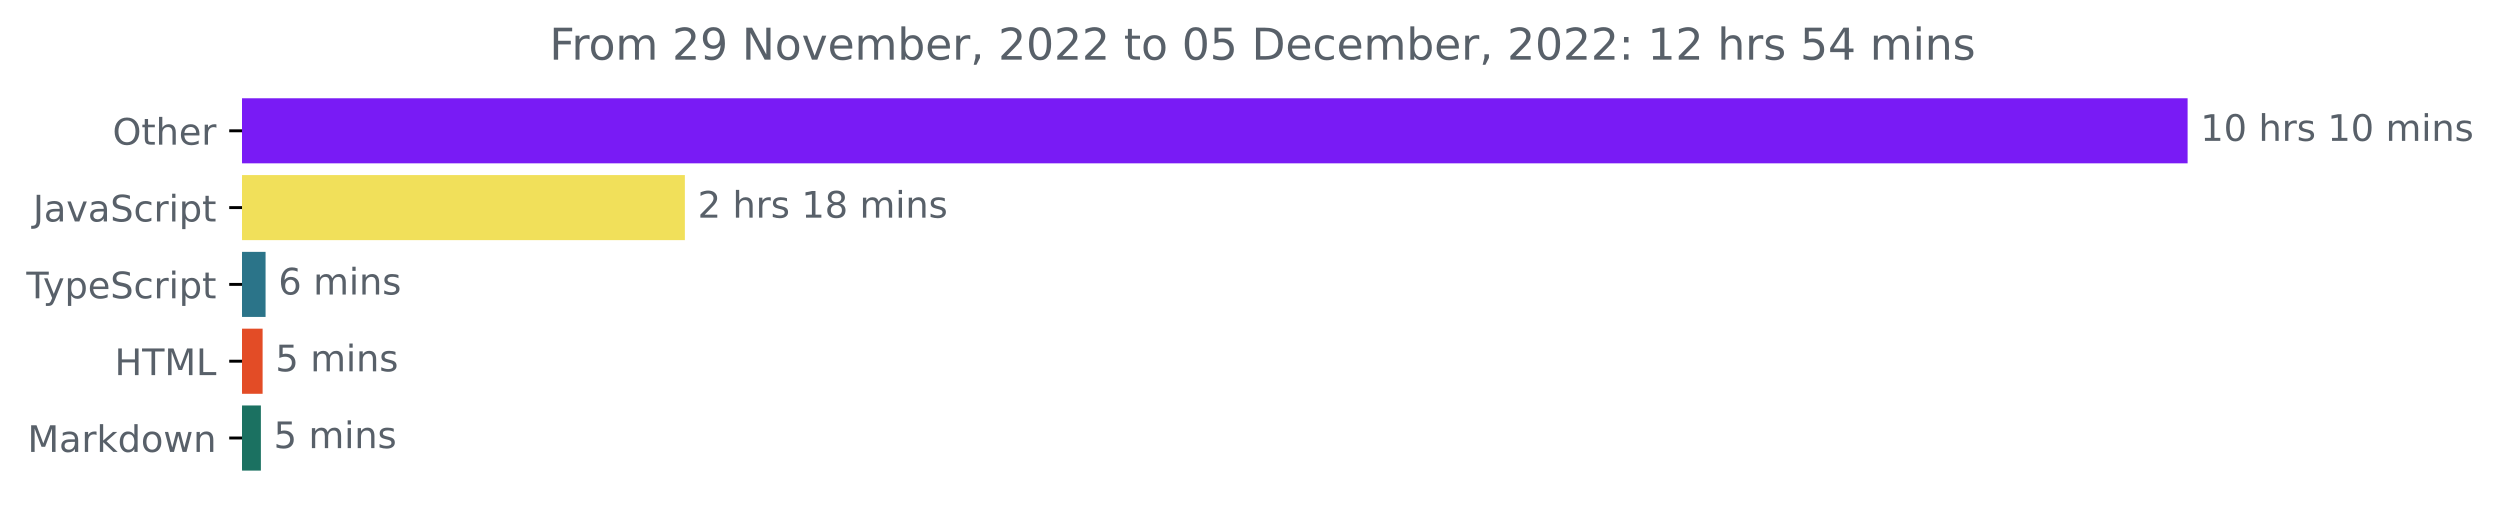
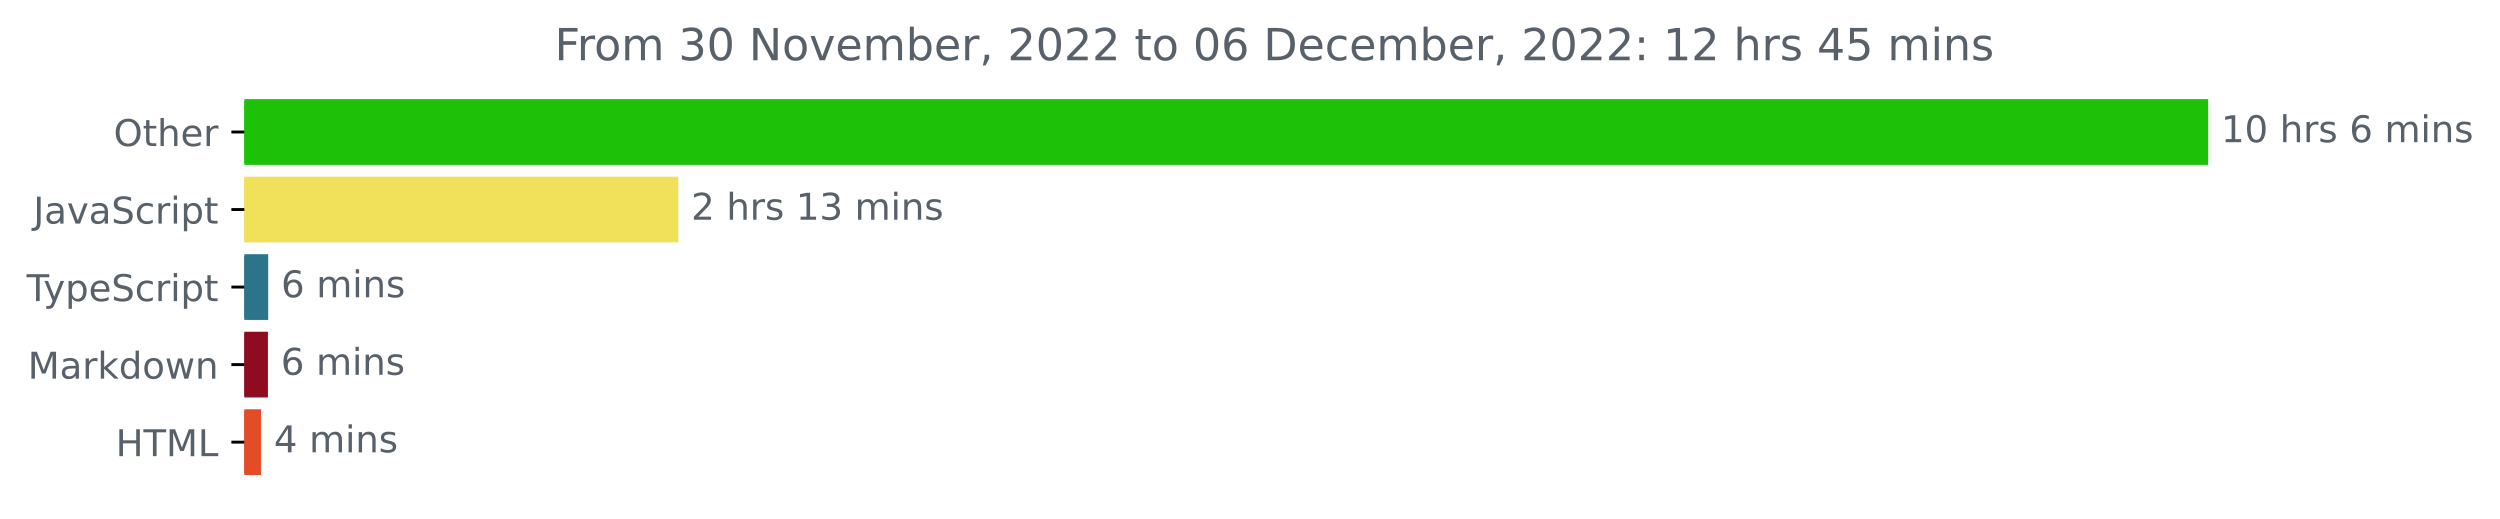
- <svg xmlns="http://www.w3.org/2000/svg" xmlns:xlink="http://www.w3.org/1999/xlink" width="683.507pt" height="140.398pt" viewBox="0 0 683.507 140.398" version="1.1">
+ <svg xmlns="http://www.w3.org/2000/svg" xmlns:xlink="http://www.w3.org/1999/xlink" width="677.144pt" height="140.398pt" viewBox="0 0 677.144 140.398" version="1.1">
  <defs>
    <style type="text/css">*{stroke-linejoin: round; stroke-linecap: butt}</style>
  </defs>
  <g id="figure_1">
    <g id="patch_1">
-       <path d="M -0 140.398  L 683.507 140.398  L 683.507 0  L -0 0  L -0 140.398  z " style="fill: none" />
+       <path d="M -0 140.398  L 677.144 140.398  L 677.144 0  L -0 0  L -0 140.398  z " style="fill: none" />
    </g>
    <g id="axes_1">
      <g id="patch_2">
-         <path d="M 66.17 27.358  L 597.599 27.358  L 597.599 44.158  L 66.17 44.158  z " clip-path="url(#pa74b2aba04)" style="fill: #791bf5; stroke: #791bf5; stroke-linejoin: miter" />
+         <path d="M 66.17 27.358  L 597.599 27.358  L 597.599 44.158  L 66.17 44.158  z " clip-path="url(#pe1b8aae3df)" style="fill: #1dc208; stroke: #1dc208; stroke-linejoin: miter" />
      </g>
      <g id="patch_3">
-         <path d="M 66.17 48.358  L 186.747 48.358  L 186.747 65.158  L 66.17 65.158  z " clip-path="url(#pa74b2aba04)" style="fill: #f1e05a; stroke: #f1e05a; stroke-linejoin: miter" />
+         <path d="M 66.17 48.358  L 183.215 48.358  L 183.215 65.158  L 66.17 65.158  z " clip-path="url(#pe1b8aae3df)" style="fill: #f1e05a; stroke: #f1e05a; stroke-linejoin: miter" />
      </g>
      <g id="patch_4">
-         <path d="M 66.17 69.358  L 72.108 69.358  L 72.108 86.158  L 66.17 86.158  z " clip-path="url(#pa74b2aba04)" style="fill: #2b7489; stroke: #2b7489; stroke-linejoin: miter" />
+         <path d="M 66.17 69.358  L 72.14 69.358  L 72.14 86.158  L 66.17 86.158  z " clip-path="url(#pe1b8aae3df)" style="fill: #2b7489; stroke: #2b7489; stroke-linejoin: miter" />
      </g>
      <g id="patch_5">
-         <path d="M 66.17 90.358  L 71.298 90.358  L 71.298 107.158  L 66.17 107.158  z " clip-path="url(#pa74b2aba04)" style="fill: #e34c26; stroke: #e34c26; stroke-linejoin: miter" />
+         <path d="M 66.17 90.358  L 72.073 90.358  L 72.073 107.158  L 66.17 107.158  z " clip-path="url(#pe1b8aae3df)" style="fill: #8f0b1f; stroke: #8f0b1f; stroke-linejoin: miter" />
      </g>
      <g id="patch_6">
-         <path d="M 66.17 111.358  L 70.826 111.358  L 70.826 128.158  L 66.17 128.158  z " clip-path="url(#pa74b2aba04)" style="fill: #1b7161; stroke: #1b7161; stroke-linejoin: miter" />
+         <path d="M 66.17 111.358  L 70.195 111.358  L 70.195 128.158  L 66.17 128.158  z " clip-path="url(#pe1b8aae3df)" style="fill: #e34c26; stroke: #e34c26; stroke-linejoin: miter" />
      </g>
      <g id="matplotlib.axis_1" />
      <g id="matplotlib.axis_2">
        <g id="ytick_1">
          <g id="line2d_1">
            <defs>
-               <path id="m8706c1d3c9" d="M 0 0  L -3.5 0  " style="stroke: #000000; stroke-width: 0.8" />
+               <path id="meb26b15200" d="M 0 0  L -3.5 0  " style="stroke: #000000; stroke-width: 0.8" />
            </defs>
            <g>
-               <use xlink:href="#m8706c1d3c9" x="66.17" y="35.758" style="stroke: #000000; stroke-width: 0.8" />
+               <use xlink:href="#meb26b15200" x="66.17" y="35.758" style="stroke: #000000; stroke-width: 0.8" />
            </g>
          </g>
          <g id="text_1">
            <g style="fill: #586069" transform="translate(30.77656 39.55734)scale(0.1 -0.1)">
              <defs>
                <path id="DejaVuSans-4f" d="M 2522 4238  Q 1834 4238 1429 3725  Q 1025 3213 1025 2328  Q 1025 1447 1429 934  Q 1834 422 2522 422  Q 3209 422 3611 934  Q 4013 1447 4013 2328  Q 4013 3213 3611 3725  Q 3209 4238 2522 4238  z M 2522 4750  Q 3503 4750 4090 4092  Q 4678 3434 4678 2328  Q 4678 1225 4090 567  Q 3503 -91 2522 -91  Q 1538 -91 948 565  Q 359 1222 359 2328  Q 359 3434 948 4092  Q 1538 4750 2522 4750  z " transform="scale(0.015625)" />
                <path id="DejaVuSans-74" d="M 1172 4494  L 1172 3500  L 2356 3500  L 2356 3053  L 1172 3053  L 1172 1153  Q 1172 725 1289 603  Q 1406 481 1766 481  L 2356 481  L 2356 0  L 1766 0  Q 1100 0 847 248  Q 594 497 594 1153  L 594 3053  L 172 3053  L 172 3500  L 594 3500  L 594 4494  L 1172 4494  z " transform="scale(0.015625)" />
                <path id="DejaVuSans-68" d="M 3513 2113  L 3513 0  L 2938 0  L 2938 2094  Q 2938 2591 2744 2837  Q 2550 3084 2163 3084  Q 1697 3084 1428 2787  Q 1159 2491 1159 1978  L 1159 0  L 581 0  L 581 4863  L 1159 4863  L 1159 2956  Q 1366 3272 1645 3428  Q 1925 3584 2291 3584  Q 2894 3584 3203 3211  Q 3513 2838 3513 2113  z " transform="scale(0.015625)" />
                <path id="DejaVuSans-65" d="M 3597 1894  L 3597 1613  L 953 1613  Q 991 1019 1311 708  Q 1631 397 2203 397  Q 2534 397 2845 478  Q 3156 559 3463 722  L 3463 178  Q 3153 47 2828 -22  Q 2503 -91 2169 -91  Q 1331 -91 842 396  Q 353 884 353 1716  Q 353 2575 817 3079  Q 1281 3584 2069 3584  Q 2775 3584 3186 3129  Q 3597 2675 3597 1894  z M 3022 2063  Q 3016 2534 2758 2815  Q 2500 3097 2075 3097  Q 1594 3097 1305 2825  Q 1016 2553 972 2059  L 3022 2063  z " transform="scale(0.015625)" />
                <path id="DejaVuSans-72" d="M 2631 2963  Q 2534 3019 2420 3045  Q 2306 3072 2169 3072  Q 1681 3072 1420 2755  Q 1159 2438 1159 1844  L 1159 0  L 581 0  L 581 3500  L 1159 3500  L 1159 2956  Q 1341 3275 1631 3429  Q 1922 3584 2338 3584  Q 2397 3584 2469 3576  Q 2541 3569 2628 3553  L 2631 2963  z " transform="scale(0.015625)" />
              </defs>
              <use xlink:href="#DejaVuSans-4f" />
              <use xlink:href="#DejaVuSans-74" x="78.711" />
              <use xlink:href="#DejaVuSans-68" x="117.92" />
              <use xlink:href="#DejaVuSans-65" x="181.299" />
              <use xlink:href="#DejaVuSans-72" x="242.822" />
            </g>
          </g>
        </g>
        <g id="ytick_2">
          <g id="line2d_2">
            <g>
-               <use xlink:href="#m8706c1d3c9" x="66.17" y="56.758" style="stroke: #000000; stroke-width: 0.8" />
+               <use xlink:href="#meb26b15200" x="66.17" y="56.758" style="stroke: #000000; stroke-width: 0.8" />
            </g>
          </g>
          <g id="text_2">
            <g style="fill: #586069" transform="translate(9.040625 60.55734)scale(0.1 -0.1)">
              <defs>
                <path id="DejaVuSans-4a" d="M 628 4666  L 1259 4666  L 1259 325  Q 1259 -519 939 -900  Q 619 -1281 -91 -1281  L -331 -1281  L -331 -750  L -134 -750  Q 284 -750 456 -515  Q 628 -281 628 325  L 628 4666  z " transform="scale(0.015625)" />
                <path id="DejaVuSans-61" d="M 2194 1759  Q 1497 1759 1228 1600  Q 959 1441 959 1056  Q 959 750 1161 570  Q 1363 391 1709 391  Q 2188 391 2477 730  Q 2766 1069 2766 1631  L 2766 1759  L 2194 1759  z M 3341 1997  L 3341 0  L 2766 0  L 2766 531  Q 2569 213 2275 61  Q 1981 -91 1556 -91  Q 1019 -91 701 211  Q 384 513 384 1019  Q 384 1609 779 1909  Q 1175 2209 1959 2209  L 2766 2209  L 2766 2266  Q 2766 2663 2505 2880  Q 2244 3097 1772 3097  Q 1472 3097 1187 3025  Q 903 2953 641 2809  L 641 3341  Q 956 3463 1253 3523  Q 1550 3584 1831 3584  Q 2591 3584 2966 3190  Q 3341 2797 3341 1997  z " transform="scale(0.015625)" />
                <path id="DejaVuSans-76" d="M 191 3500  L 800 3500  L 1894 563  L 2988 3500  L 3597 3500  L 2284 0  L 1503 0  L 191 3500  z " transform="scale(0.015625)" />
                <path id="DejaVuSans-53" d="M 3425 4513  L 3425 3897  Q 3066 4069 2747 4153  Q 2428 4238 2131 4238  Q 1616 4238 1336 4038  Q 1056 3838 1056 3469  Q 1056 3159 1242 3001  Q 1428 2844 1947 2747  L 2328 2669  Q 3034 2534 3370 2195  Q 3706 1856 3706 1288  Q 3706 609 3251 259  Q 2797 -91 1919 -91  Q 1588 -91 1214 -16  Q 841 59 441 206  L 441 856  Q 825 641 1194 531  Q 1563 422 1919 422  Q 2459 422 2753 634  Q 3047 847 3047 1241  Q 3047 1584 2836 1778  Q 2625 1972 2144 2069  L 1759 2144  Q 1053 2284 737 2584  Q 422 2884 422 3419  Q 422 4038 858 4394  Q 1294 4750 2059 4750  Q 2388 4750 2728 4690  Q 3069 4631 3425 4513  z " transform="scale(0.015625)" />
                <path id="DejaVuSans-63" d="M 3122 3366  L 3122 2828  Q 2878 2963 2633 3030  Q 2388 3097 2138 3097  Q 1578 3097 1268 2742  Q 959 2388 959 1747  Q 959 1106 1268 751  Q 1578 397 2138 397  Q 2388 397 2633 464  Q 2878 531 3122 666  L 3122 134  Q 2881 22 2623 -34  Q 2366 -91 2075 -91  Q 1284 -91 818 406  Q 353 903 353 1747  Q 353 2603 823 3093  Q 1294 3584 2113 3584  Q 2378 3584 2631 3529  Q 2884 3475 3122 3366  z " transform="scale(0.015625)" />
                <path id="DejaVuSans-69" d="M 603 3500  L 1178 3500  L 1178 0  L 603 0  L 603 3500  z M 603 4863  L 1178 4863  L 1178 4134  L 603 4134  L 603 4863  z " transform="scale(0.015625)" />
                <path id="DejaVuSans-70" d="M 1159 525  L 1159 -1331  L 581 -1331  L 581 3500  L 1159 3500  L 1159 2969  Q 1341 3281 1617 3432  Q 1894 3584 2278 3584  Q 2916 3584 3314 3078  Q 3713 2572 3713 1747  Q 3713 922 3314 415  Q 2916 -91 2278 -91  Q 1894 -91 1617 61  Q 1341 213 1159 525  z M 3116 1747  Q 3116 2381 2855 2742  Q 2594 3103 2138 3103  Q 1681 3103 1420 2742  Q 1159 2381 1159 1747  Q 1159 1113 1420 752  Q 1681 391 2138 391  Q 2594 391 2855 752  Q 3116 1113 3116 1747  z " transform="scale(0.015625)" />
              </defs>
              <use xlink:href="#DejaVuSans-4a" />
              <use xlink:href="#DejaVuSans-61" x="29.492" />
              <use xlink:href="#DejaVuSans-76" x="90.771" />
              <use xlink:href="#DejaVuSans-61" x="149.951" />
              <use xlink:href="#DejaVuSans-53" x="211.23" />
              <use xlink:href="#DejaVuSans-63" x="274.707" />
              <use xlink:href="#DejaVuSans-72" x="329.688" />
              <use xlink:href="#DejaVuSans-69" x="370.801" />
              <use xlink:href="#DejaVuSans-70" x="398.584" />
              <use xlink:href="#DejaVuSans-74" x="462.061" />
            </g>
          </g>
        </g>
        <g id="ytick_3">
          <g id="line2d_3">
            <g>
-               <use xlink:href="#m8706c1d3c9" x="66.17" y="77.758" style="stroke: #000000; stroke-width: 0.8" />
+               <use xlink:href="#meb26b15200" x="66.17" y="77.758" style="stroke: #000000; stroke-width: 0.8" />
            </g>
          </g>
          <g id="text_3">
            <g style="fill: #586069" transform="translate(7.2 81.55734)scale(0.1 -0.1)">
              <defs>
                <path id="DejaVuSans-54" d="M -19 4666  L 3928 4666  L 3928 4134  L 2272 4134  L 2272 0  L 1638 0  L 1638 4134  L -19 4134  L -19 4666  z " transform="scale(0.015625)" />
                <path id="DejaVuSans-79" d="M 2059 -325  Q 1816 -950 1584 -1140  Q 1353 -1331 966 -1331  L 506 -1331  L 506 -850  L 844 -850  Q 1081 -850 1212 -737  Q 1344 -625 1503 -206  L 1606 56  L 191 3500  L 800 3500  L 1894 763  L 2988 3500  L 3597 3500  L 2059 -325  z " transform="scale(0.015625)" />
              </defs>
              <use xlink:href="#DejaVuSans-54" />
              <use xlink:href="#DejaVuSans-79" x="45.459" />
              <use xlink:href="#DejaVuSans-70" x="104.639" />
              <use xlink:href="#DejaVuSans-65" x="168.115" />
              <use xlink:href="#DejaVuSans-53" x="229.639" />
              <use xlink:href="#DejaVuSans-63" x="293.115" />
              <use xlink:href="#DejaVuSans-72" x="348.096" />
              <use xlink:href="#DejaVuSans-69" x="389.209" />
              <use xlink:href="#DejaVuSans-70" x="416.992" />
              <use xlink:href="#DejaVuSans-74" x="480.469" />
            </g>
          </g>
        </g>
        <g id="ytick_4">
          <g id="line2d_4">
            <g>
-               <use xlink:href="#m8706c1d3c9" x="66.17" y="98.758" style="stroke: #000000; stroke-width: 0.8" />
+               <use xlink:href="#meb26b15200" x="66.17" y="98.758" style="stroke: #000000; stroke-width: 0.8" />
            </g>
          </g>
          <g id="text_4">
-             <g style="fill: #586069" transform="translate(31.34219 102.5573)scale(0.1 -0.1)">
-               <defs>
-                 <path id="DejaVuSans-48" d="M 628 4666  L 1259 4666  L 1259 2753  L 3553 2753  L 3553 4666  L 4184 4666  L 4184 0  L 3553 0  L 3553 2222  L 1259 2222  L 1259 0  L 628 0  L 628 4666  z " transform="scale(0.015625)" />
+             <g style="fill: #586069" transform="translate(7.529688 102.5573)scale(0.1 -0.1)">
+               <defs>
                <path id="DejaVuSans-4d" d="M 628 4666  L 1569 4666  L 2759 1491  L 3956 4666  L 4897 4666  L 4897 0  L 4281 0  L 4281 4097  L 3078 897  L 2444 897  L 1241 4097  L 1241 0  L 628 0  L 628 4666  z " transform="scale(0.015625)" />
-                 <path id="DejaVuSans-4c" d="M 628 4666  L 1259 4666  L 1259 531  L 3531 531  L 3531 0  L 628 0  L 628 4666  z " transform="scale(0.015625)" />
-               </defs>
-               <use xlink:href="#DejaVuSans-48" />
-               <use xlink:href="#DejaVuSans-54" x="75.195" />
-               <use xlink:href="#DejaVuSans-4d" x="136.279" />
-               <use xlink:href="#DejaVuSans-4c" x="222.559" />
-             </g>
-           </g>
-         </g>
-         <g id="ytick_5">
-           <g id="line2d_5">
-             <g>
-               <use xlink:href="#m8706c1d3c9" x="66.17" y="119.758" style="stroke: #000000; stroke-width: 0.8" />
-             </g>
-           </g>
-           <g id="text_5">
-             <g style="fill: #586069" transform="translate(7.529688 123.5573)scale(0.1 -0.1)">
-               <defs>
                <path id="DejaVuSans-6b" d="M 581 4863  L 1159 4863  L 1159 1991  L 2875 3500  L 3609 3500  L 1753 1863  L 3688 0  L 2938 0  L 1159 1709  L 1159 0  L 581 0  L 581 4863  z " transform="scale(0.015625)" />
                <path id="DejaVuSans-64" d="M 2906 2969  L 2906 4863  L 3481 4863  L 3481 0  L 2906 0  L 2906 525  Q 2725 213 2448 61  Q 2172 -91 1784 -91  Q 1150 -91 751 415  Q 353 922 353 1747  Q 353 2572 751 3078  Q 1150 3584 1784 3584  Q 2172 3584 2448 3432  Q 2725 3281 2906 2969  z M 947 1747  Q 947 1113 1208 752  Q 1469 391 1925 391  Q 2381 391 2643 752  Q 2906 1113 2906 1747  Q 2906 2381 2643 2742  Q 2381 3103 1925 3103  Q 1469 3103 1208 2742  Q 947 2381 947 1747  z " transform="scale(0.015625)" />
                <path id="DejaVuSans-6f" d="M 1959 3097  Q 1497 3097 1228 2736  Q 959 2375 959 1747  Q 959 1119 1226 758  Q 1494 397 1959 397  Q 2419 397 2687 759  Q 2956 1122 2956 1747  Q 2956 2369 2687 2733  Q 2419 3097 1959 3097  z M 1959 3584  Q 2709 3584 3137 3096  Q 3566 2609 3566 1747  Q 3566 888 3137 398  Q 2709 -91 1959 -91  Q 1206 -91 779 398  Q 353 888 353 1747  Q 353 2609 779 3096  Q 1206 3584 1959 3584  z " transform="scale(0.015625)" />
                <path id="DejaVuSans-77" d="M 269 3500  L 844 3500  L 1563 769  L 2278 3500  L 2956 3500  L 3675 769  L 4391 3500  L 4966 3500  L 4050 0  L 3372 0  L 2619 2869  L 1863 0  L 1184 0  L 269 3500  z " transform="scale(0.015625)" />
                <path id="DejaVuSans-6e" d="M 3513 2113  L 3513 0  L 2938 0  L 2938 2094  Q 2938 2591 2744 2837  Q 2550 3084 2163 3084  Q 1697 3084 1428 2787  Q 1159 2491 1159 1978  L 1159 0  L 581 0  L 581 3500  L 1159 3500  L 1159 2956  Q 1366 3272 1645 3428  Q 1925 3584 2291 3584  Q 2894 3584 3203 3211  Q 3513 2838 3513 2113  z " transform="scale(0.015625)" />
              </defs>
              <use xlink:href="#DejaVuSans-4d" />
              <use xlink:href="#DejaVuSans-61" x="86.279" />
              <use xlink:href="#DejaVuSans-72" x="147.559" />
              <use xlink:href="#DejaVuSans-6b" x="188.672" />
              <use xlink:href="#DejaVuSans-64" x="246.582" />
              <use xlink:href="#DejaVuSans-6f" x="310.059" />
              <use xlink:href="#DejaVuSans-77" x="371.24" />
              <use xlink:href="#DejaVuSans-6e" x="453.027" />
            </g>
          </g>
        </g>
+         <g id="ytick_5">
+           <g id="line2d_5">
+             <g>
+               <use xlink:href="#meb26b15200" x="66.17" y="119.758" style="stroke: #000000; stroke-width: 0.8" />
+             </g>
+           </g>
+           <g id="text_5">
+             <g style="fill: #586069" transform="translate(31.34219 123.5573)scale(0.1 -0.1)">
+               <defs>
+                 <path id="DejaVuSans-48" d="M 628 4666  L 1259 4666  L 1259 2753  L 3553 2753  L 3553 4666  L 4184 4666  L 4184 0  L 3553 0  L 3553 2222  L 1259 2222  L 1259 0  L 628 0  L 628 4666  z " transform="scale(0.015625)" />
+                 <path id="DejaVuSans-4c" d="M 628 4666  L 1259 4666  L 1259 531  L 3531 531  L 3531 0  L 628 0  L 628 4666  z " transform="scale(0.015625)" />
+               </defs>
+               <use xlink:href="#DejaVuSans-48" />
+               <use xlink:href="#DejaVuSans-54" x="75.195" />
+               <use xlink:href="#DejaVuSans-4d" x="136.279" />
+               <use xlink:href="#DejaVuSans-4c" x="222.559" />
+             </g>
+           </g>
+         </g>
      </g>
      <g id="text_6">
        <g style="fill: #586069" transform="translate(601.5989 38.5175)scale(0.1 -0.1)">
          <defs>
            <path id="DejaVuSans-31" d="M 794 531  L 1825 531  L 1825 4091  L 703 3866  L 703 4441  L 1819 4666  L 2450 4666  L 2450 531  L 3481 531  L 3481 0  L 794 0  L 794 531  z " transform="scale(0.015625)" />
            <path id="DejaVuSans-30" d="M 2034 4250  Q 1547 4250 1301 3770  Q 1056 3291 1056 2328  Q 1056 1369 1301 889  Q 1547 409 2034 409  Q 2525 409 2770 889  Q 3016 1369 3016 2328  Q 3016 3291 2770 3770  Q 2525 4250 2034 4250  z M 2034 4750  Q 2819 4750 3233 4129  Q 3647 3509 3647 2328  Q 3647 1150 3233 529  Q 2819 -91 2034 -91  Q 1250 -91 836 529  Q 422 1150 422 2328  Q 422 3509 836 4129  Q 1250 4750 2034 4750  z " transform="scale(0.015625)" />
            <path id="DejaVuSans-20" transform="scale(0.015625)" />
            <path id="DejaVuSans-73" d="M 2834 3397  L 2834 2853  Q 2591 2978 2328 3040  Q 2066 3103 1784 3103  Q 1356 3103 1142 2972  Q 928 2841 928 2578  Q 928 2378 1081 2264  Q 1234 2150 1697 2047  L 1894 2003  Q 2506 1872 2764 1633  Q 3022 1394 3022 966  Q 3022 478 2636 193  Q 2250 -91 1575 -91  Q 1294 -91 989 -36  Q 684 19 347 128  L 347 722  Q 666 556 975 473  Q 1284 391 1588 391  Q 1994 391 2212 530  Q 2431 669 2431 922  Q 2431 1156 2273 1281  Q 2116 1406 1581 1522  L 1381 1569  Q 847 1681 609 1914  Q 372 2147 372 2553  Q 372 3047 722 3315  Q 1072 3584 1716 3584  Q 2034 3584 2315 3537  Q 2597 3491 2834 3397  z " transform="scale(0.015625)" />
+             <path id="DejaVuSans-36" d="M 2113 2584  Q 1688 2584 1439 2293  Q 1191 2003 1191 1497  Q 1191 994 1439 701  Q 1688 409 2113 409  Q 2538 409 2786 701  Q 3034 994 3034 1497  Q 3034 2003 2786 2293  Q 2538 2584 2113 2584  z M 3366 4563  L 3366 3988  Q 3128 4100 2886 4159  Q 2644 4219 2406 4219  Q 1781 4219 1451 3797  Q 1122 3375 1075 2522  Q 1259 2794 1537 2939  Q 1816 3084 2150 3084  Q 2853 3084 3261 2657  Q 3669 2231 3669 1497  Q 3669 778 3244 343  Q 2819 -91 2113 -91  Q 1303 -91 875 529  Q 447 1150 447 2328  Q 447 3434 972 4092  Q 1497 4750 2381 4750  Q 2619 4750 2861 4703  Q 3103 4656 3366 4563  z " transform="scale(0.015625)" />
            <path id="DejaVuSans-6d" d="M 3328 2828  Q 3544 3216 3844 3400  Q 4144 3584 4550 3584  Q 5097 3584 5394 3201  Q 5691 2819 5691 2113  L 5691 0  L 5113 0  L 5113 2094  Q 5113 2597 4934 2840  Q 4756 3084 4391 3084  Q 3944 3084 3684 2787  Q 3425 2491 3425 1978  L 3425 0  L 2847 0  L 2847 2094  Q 2847 2600 2669 2842  Q 2491 3084 2119 3084  Q 1678 3084 1418 2786  Q 1159 2488 1159 1978  L 1159 0  L 581 0  L 581 3500  L 1159 3500  L 1159 2956  Q 1356 3278 1631 3431  Q 1906 3584 2284 3584  Q 2666 3584 2933 3390  Q 3200 3197 3328 2828  z " transform="scale(0.015625)" />
          </defs>
          <use xlink:href="#DejaVuSans-31" />
          <use xlink:href="#DejaVuSans-30" x="63.623" />
          <use xlink:href="#DejaVuSans-20" x="127.246" />
          <use xlink:href="#DejaVuSans-68" x="159.033" />
          <use xlink:href="#DejaVuSans-72" x="222.412" />
          <use xlink:href="#DejaVuSans-73" x="263.525" />
          <use xlink:href="#DejaVuSans-20" x="315.625" />
-           <use xlink:href="#DejaVuSans-31" x="347.412" />
-           <use xlink:href="#DejaVuSans-30" x="411.035" />
-           <use xlink:href="#DejaVuSans-20" x="474.658" />
-           <use xlink:href="#DejaVuSans-6d" x="506.445" />
-           <use xlink:href="#DejaVuSans-69" x="603.857" />
-           <use xlink:href="#DejaVuSans-6e" x="631.641" />
-           <use xlink:href="#DejaVuSans-73" x="695.02" />
+           <use xlink:href="#DejaVuSans-36" x="347.412" />
+           <use xlink:href="#DejaVuSans-20" x="411.035" />
+           <use xlink:href="#DejaVuSans-6d" x="442.822" />
+           <use xlink:href="#DejaVuSans-69" x="540.234" />
+           <use xlink:href="#DejaVuSans-6e" x="568.018" />
+           <use xlink:href="#DejaVuSans-73" x="631.396" />
        </g>
      </g>
      <g id="text_7">
-         <g style="fill: #586069" transform="translate(190.7471 59.5175)scale(0.1 -0.1)">
+         <g style="fill: #586069" transform="translate(187.2147 59.5175)scale(0.1 -0.1)">
          <defs>
            <path id="DejaVuSans-32" d="M 1228 531  L 3431 531  L 3431 0  L 469 0  L 469 531  Q 828 903 1448 1529  Q 2069 2156 2228 2338  Q 2531 2678 2651 2914  Q 2772 3150 2772 3378  Q 2772 3750 2511 3984  Q 2250 4219 1831 4219  Q 1534 4219 1204 4116  Q 875 4013 500 3803  L 500 4441  Q 881 4594 1212 4672  Q 1544 4750 1819 4750  Q 2544 4750 2975 4387  Q 3406 4025 3406 3419  Q 3406 3131 3298 2873  Q 3191 2616 2906 2266  Q 2828 2175 2409 1742  Q 1991 1309 1228 531  z " transform="scale(0.015625)" />
-             <path id="DejaVuSans-38" d="M 2034 2216  Q 1584 2216 1326 1975  Q 1069 1734 1069 1313  Q 1069 891 1326 650  Q 1584 409 2034 409  Q 2484 409 2743 651  Q 3003 894 3003 1313  Q 3003 1734 2745 1975  Q 2488 2216 2034 2216  z M 1403 2484  Q 997 2584 770 2862  Q 544 3141 544 3541  Q 544 4100 942 4425  Q 1341 4750 2034 4750  Q 2731 4750 3128 4425  Q 3525 4100 3525 3541  Q 3525 3141 3298 2862  Q 3072 2584 2669 2484  Q 3125 2378 3379 2068  Q 3634 1759 3634 1313  Q 3634 634 3220 271  Q 2806 -91 2034 -91  Q 1263 -91 848 271  Q 434 634 434 1313  Q 434 1759 690 2068  Q 947 2378 1403 2484  z M 1172 3481  Q 1172 3119 1398 2916  Q 1625 2713 2034 2713  Q 2441 2713 2670 2916  Q 2900 3119 2900 3481  Q 2900 3844 2670 4047  Q 2441 4250 2034 4250  Q 1625 4250 1398 4047  Q 1172 3844 1172 3481  z " transform="scale(0.015625)" />
+             <path id="DejaVuSans-33" d="M 2597 2516  Q 3050 2419 3304 2112  Q 3559 1806 3559 1356  Q 3559 666 3084 287  Q 2609 -91 1734 -91  Q 1441 -91 1130 -33  Q 819 25 488 141  L 488 750  Q 750 597 1062 519  Q 1375 441 1716 441  Q 2309 441 2620 675  Q 2931 909 2931 1356  Q 2931 1769 2642 2001  Q 2353 2234 1838 2234  L 1294 2234  L 1294 2753  L 1863 2753  Q 2328 2753 2575 2939  Q 2822 3125 2822 3475  Q 2822 3834 2567 4026  Q 2313 4219 1838 4219  Q 1578 4219 1281 4162  Q 984 4106 628 3988  L 628 4550  Q 988 4650 1302 4700  Q 1616 4750 1894 4750  Q 2613 4750 3031 4423  Q 3450 4097 3450 3541  Q 3450 3153 3228 2886  Q 3006 2619 2597 2516  z " transform="scale(0.015625)" />
          </defs>
          <use xlink:href="#DejaVuSans-32" />
          <use xlink:href="#DejaVuSans-20" x="63.623" />
          <use xlink:href="#DejaVuSans-68" x="95.41" />
          <use xlink:href="#DejaVuSans-72" x="158.789" />
          <use xlink:href="#DejaVuSans-73" x="199.902" />
          <use xlink:href="#DejaVuSans-20" x="252.002" />
          <use xlink:href="#DejaVuSans-31" x="283.789" />
-           <use xlink:href="#DejaVuSans-38" x="347.412" />
+           <use xlink:href="#DejaVuSans-33" x="347.412" />
          <use xlink:href="#DejaVuSans-20" x="411.035" />
          <use xlink:href="#DejaVuSans-6d" x="442.822" />
          <use xlink:href="#DejaVuSans-69" x="540.234" />
          <use xlink:href="#DejaVuSans-6e" x="568.018" />
          <use xlink:href="#DejaVuSans-73" x="631.396" />
        </g>
      </g>
      <g id="text_8">
-         <g style="fill: #586069" transform="translate(76.10806 80.5175)scale(0.1 -0.1)">
-           <defs>
-             <path id="DejaVuSans-36" d="M 2113 2584  Q 1688 2584 1439 2293  Q 1191 2003 1191 1497  Q 1191 994 1439 701  Q 1688 409 2113 409  Q 2538 409 2786 701  Q 3034 994 3034 1497  Q 3034 2003 2786 2293  Q 2538 2584 2113 2584  z M 3366 4563  L 3366 3988  Q 3128 4100 2886 4159  Q 2644 4219 2406 4219  Q 1781 4219 1451 3797  Q 1122 3375 1075 2522  Q 1259 2794 1537 2939  Q 1816 3084 2150 3084  Q 2853 3084 3261 2657  Q 3669 2231 3669 1497  Q 3669 778 3244 343  Q 2819 -91 2113 -91  Q 1303 -91 875 529  Q 447 1150 447 2328  Q 447 3434 972 4092  Q 1497 4750 2381 4750  Q 2619 4750 2861 4703  Q 3103 4656 3366 4563  z " transform="scale(0.015625)" />
-           </defs>
+         <g style="fill: #586069" transform="translate(76.13991 80.5175)scale(0.1 -0.1)">
          <use xlink:href="#DejaVuSans-36" />
          <use xlink:href="#DejaVuSans-20" x="63.623" />
          <use xlink:href="#DejaVuSans-6d" x="95.41" />
          <use xlink:href="#DejaVuSans-69" x="192.822" />
          <use xlink:href="#DejaVuSans-6e" x="220.605" />
          <use xlink:href="#DejaVuSans-73" x="283.984" />
        </g>
      </g>
      <g id="text_9">
-         <g style="fill: #586069" transform="translate(75.29837 101.5175)scale(0.1 -0.1)">
-           <defs>
-             <path id="DejaVuSans-35" d="M 691 4666  L 3169 4666  L 3169 4134  L 1269 4134  L 1269 2991  Q 1406 3038 1543 3061  Q 1681 3084 1819 3084  Q 2600 3084 3056 2656  Q 3513 2228 3513 1497  Q 3513 744 3044 326  Q 2575 -91 1722 -91  Q 1428 -91 1123 -41  Q 819 9 494 109  L 494 744  Q 775 591 1075 516  Q 1375 441 1709 441  Q 2250 441 2565 725  Q 2881 1009 2881 1497  Q 2881 1984 2565 2268  Q 2250 2553 1709 2553  Q 1456 2553 1204 2497  Q 953 2441 691 2322  L 691 4666  z " transform="scale(0.015625)" />
-           </defs>
-           <use xlink:href="#DejaVuSans-35" />
+         <g style="fill: #586069" transform="translate(76.07284 101.5175)scale(0.1 -0.1)">
+           <use xlink:href="#DejaVuSans-36" />
          <use xlink:href="#DejaVuSans-20" x="63.623" />
          <use xlink:href="#DejaVuSans-6d" x="95.41" />
          <use xlink:href="#DejaVuSans-69" x="192.822" />
          <use xlink:href="#DejaVuSans-6e" x="220.605" />
          <use xlink:href="#DejaVuSans-73" x="283.984" />
        </g>
      </g>
      <g id="text_10">
-         <g style="fill: #586069" transform="translate(74.82605 122.5175)scale(0.1 -0.1)">
-           <use xlink:href="#DejaVuSans-35" />
+         <g style="fill: #586069" transform="translate(74.19476 122.5175)scale(0.1 -0.1)">
+           <defs>
+             <path id="DejaVuSans-34" d="M 2419 4116  L 825 1625  L 2419 1625  L 2419 4116  z M 2253 4666  L 3047 4666  L 3047 1625  L 3713 1625  L 3713 1100  L 3047 1100  L 3047 0  L 2419 0  L 2419 1100  L 313 1100  L 313 1709  L 2253 4666  z " transform="scale(0.015625)" />
+           </defs>
+           <use xlink:href="#DejaVuSans-34" />
          <use xlink:href="#DejaVuSans-20" x="63.623" />
          <use xlink:href="#DejaVuSans-6d" x="95.41" />
          <use xlink:href="#DejaVuSans-69" x="192.822" />
          <use xlink:href="#DejaVuSans-6e" x="220.605" />
          <use xlink:href="#DejaVuSans-73" x="283.984" />
        </g>
      </g>
      <g id="text_11">
        <g style="fill: #586069" transform="translate(150.2294 16.31812)scale(0.12 -0.12)">
          <defs>
            <path id="DejaVuSans-46" d="M 628 4666  L 3309 4666  L 3309 4134  L 1259 4134  L 1259 2759  L 3109 2759  L 3109 2228  L 1259 2228  L 1259 0  L 628 0  L 628 4666  z " transform="scale(0.015625)" />
-             <path id="DejaVuSans-39" d="M 703 97  L 703 672  Q 941 559 1184 500  Q 1428 441 1663 441  Q 2288 441 2617 861  Q 2947 1281 2994 2138  Q 2813 1869 2534 1725  Q 2256 1581 1919 1581  Q 1219 1581 811 2004  Q 403 2428 403 3163  Q 403 3881 828 4315  Q 1253 4750 1959 4750  Q 2769 4750 3195 4129  Q 3622 3509 3622 2328  Q 3622 1225 3098 567  Q 2575 -91 1691 -91  Q 1453 -91 1209 -44  Q 966 3 703 97  z M 1959 2075  Q 2384 2075 2632 2365  Q 2881 2656 2881 3163  Q 2881 3666 2632 3958  Q 2384 4250 1959 4250  Q 1534 4250 1286 3958  Q 1038 3666 1038 3163  Q 1038 2656 1286 2365  Q 1534 2075 1959 2075  z " transform="scale(0.015625)" />
            <path id="DejaVuSans-4e" d="M 628 4666  L 1478 4666  L 3547 763  L 3547 4666  L 4159 4666  L 4159 0  L 3309 0  L 1241 3903  L 1241 0  L 628 0  L 628 4666  z " transform="scale(0.015625)" />
            <path id="DejaVuSans-62" d="M 3116 1747  Q 3116 2381 2855 2742  Q 2594 3103 2138 3103  Q 1681 3103 1420 2742  Q 1159 2381 1159 1747  Q 1159 1113 1420 752  Q 1681 391 2138 391  Q 2594 391 2855 752  Q 3116 1113 3116 1747  z M 1159 2969  Q 1341 3281 1617 3432  Q 1894 3584 2278 3584  Q 2916 3584 3314 3078  Q 3713 2572 3713 1747  Q 3713 922 3314 415  Q 2916 -91 2278 -91  Q 1894 -91 1617 61  Q 1341 213 1159 525  L 1159 0  L 581 0  L 581 4863  L 1159 4863  L 1159 2969  z " transform="scale(0.015625)" />
            <path id="DejaVuSans-2c" d="M 750 794  L 1409 794  L 1409 256  L 897 -744  L 494 -744  L 750 256  L 750 794  z " transform="scale(0.015625)" />
            <path id="DejaVuSans-44" d="M 1259 4147  L 1259 519  L 2022 519  Q 2988 519 3436 956  Q 3884 1394 3884 2338  Q 3884 3275 3436 3711  Q 2988 4147 2022 4147  L 1259 4147  z M 628 4666  L 1925 4666  Q 3281 4666 3915 4102  Q 4550 3538 4550 2338  Q 4550 1131 3912 565  Q 3275 0 1925 0  L 628 0  L 628 4666  z " transform="scale(0.015625)" />
            <path id="DejaVuSans-3a" d="M 750 794  L 1409 794  L 1409 0  L 750 0  L 750 794  z M 750 3309  L 1409 3309  L 1409 2516  L 750 2516  L 750 3309  z " transform="scale(0.015625)" />
-             <path id="DejaVuSans-34" d="M 2419 4116  L 825 1625  L 2419 1625  L 2419 4116  z M 2253 4666  L 3047 4666  L 3047 1625  L 3713 1625  L 3713 1100  L 3047 1100  L 3047 0  L 2419 0  L 2419 1100  L 313 1100  L 313 1709  L 2253 4666  z " transform="scale(0.015625)" />
+             <path id="DejaVuSans-35" d="M 691 4666  L 3169 4666  L 3169 4134  L 1269 4134  L 1269 2991  Q 1406 3038 1543 3061  Q 1681 3084 1819 3084  Q 2600 3084 3056 2656  Q 3513 2228 3513 1497  Q 3513 744 3044 326  Q 2575 -91 1722 -91  Q 1428 -91 1123 -41  Q 819 9 494 109  L 494 744  Q 775 591 1075 516  Q 1375 441 1709 441  Q 2250 441 2565 725  Q 2881 1009 2881 1497  Q 2881 1984 2565 2268  Q 2250 2553 1709 2553  Q 1456 2553 1204 2497  Q 953 2441 691 2322  L 691 4666  z " transform="scale(0.015625)" />
          </defs>
          <use xlink:href="#DejaVuSans-46" />
          <use xlink:href="#DejaVuSans-72" x="50.27" />
          <use xlink:href="#DejaVuSans-6f" x="89.133" />
          <use xlink:href="#DejaVuSans-6d" x="150.314" />
          <use xlink:href="#DejaVuSans-20" x="247.727" />
-           <use xlink:href="#DejaVuSans-32" x="279.514" />
-           <use xlink:href="#DejaVuSans-39" x="343.137" />
+           <use xlink:href="#DejaVuSans-33" x="279.514" />
+           <use xlink:href="#DejaVuSans-30" x="343.137" />
          <use xlink:href="#DejaVuSans-20" x="406.76" />
          <use xlink:href="#DejaVuSans-4e" x="438.547" />
          <use xlink:href="#DejaVuSans-6f" x="513.352" />
          <use xlink:href="#DejaVuSans-76" x="574.533" />
          <use xlink:href="#DejaVuSans-65" x="633.713" />
          <use xlink:href="#DejaVuSans-6d" x="695.236" />
          <use xlink:href="#DejaVuSans-62" x="792.648" />
          <use xlink:href="#DejaVuSans-65" x="856.125" />
          <use xlink:href="#DejaVuSans-72" x="917.648" />
          <use xlink:href="#DejaVuSans-2c" x="958.762" />
          <use xlink:href="#DejaVuSans-20" x="990.549" />
          <use xlink:href="#DejaVuSans-32" x="1022.336" />
          <use xlink:href="#DejaVuSans-30" x="1085.959" />
          <use xlink:href="#DejaVuSans-32" x="1149.582" />
          <use xlink:href="#DejaVuSans-32" x="1213.205" />
          <use xlink:href="#DejaVuSans-20" x="1276.828" />
          <use xlink:href="#DejaVuSans-74" x="1308.615" />
          <use xlink:href="#DejaVuSans-6f" x="1347.824" />
          <use xlink:href="#DejaVuSans-20" x="1409.006" />
          <use xlink:href="#DejaVuSans-30" x="1440.793" />
-           <use xlink:href="#DejaVuSans-35" x="1504.416" />
+           <use xlink:href="#DejaVuSans-36" x="1504.416" />
          <use xlink:href="#DejaVuSans-20" x="1568.039" />
          <use xlink:href="#DejaVuSans-44" x="1599.826" />
          <use xlink:href="#DejaVuSans-65" x="1676.828" />
          <use xlink:href="#DejaVuSans-63" x="1738.352" />
          <use xlink:href="#DejaVuSans-65" x="1793.332" />
          <use xlink:href="#DejaVuSans-6d" x="1854.855" />
          <use xlink:href="#DejaVuSans-62" x="1952.268" />
          <use xlink:href="#DejaVuSans-65" x="2015.744" />
          <use xlink:href="#DejaVuSans-72" x="2077.268" />
          <use xlink:href="#DejaVuSans-2c" x="2118.381" />
          <use xlink:href="#DejaVuSans-20" x="2150.168" />
          <use xlink:href="#DejaVuSans-32" x="2181.955" />
          <use xlink:href="#DejaVuSans-30" x="2245.578" />
          <use xlink:href="#DejaVuSans-32" x="2309.201" />
          <use xlink:href="#DejaVuSans-32" x="2372.824" />
          <use xlink:href="#DejaVuSans-3a" x="2436.447" />
          <use xlink:href="#DejaVuSans-20" x="2470.139" />
          <use xlink:href="#DejaVuSans-31" x="2501.926" />
          <use xlink:href="#DejaVuSans-32" x="2565.549" />
          <use xlink:href="#DejaVuSans-20" x="2629.172" />
          <use xlink:href="#DejaVuSans-68" x="2660.959" />
          <use xlink:href="#DejaVuSans-72" x="2724.338" />
          <use xlink:href="#DejaVuSans-73" x="2765.451" />
          <use xlink:href="#DejaVuSans-20" x="2817.551" />
-           <use xlink:href="#DejaVuSans-35" x="2849.338" />
-           <use xlink:href="#DejaVuSans-34" x="2912.961" />
+           <use xlink:href="#DejaVuSans-34" x="2849.338" />
+           <use xlink:href="#DejaVuSans-35" x="2912.961" />
          <use xlink:href="#DejaVuSans-20" x="2976.584" />
          <use xlink:href="#DejaVuSans-6d" x="3008.371" />
          <use xlink:href="#DejaVuSans-69" x="3105.783" />
          <use xlink:href="#DejaVuSans-6e" x="3133.566" />
          <use xlink:href="#DejaVuSans-73" x="3196.945" />
        </g>
      </g>
    </g>
  </g>
  <defs>
-     <clipPath id="pa74b2aba04">
+     <clipPath id="pe1b8aae3df">
      <rect x="66.17" y="22.318" width="558" height="110.88" />
    </clipPath>
  </defs>
</svg>
